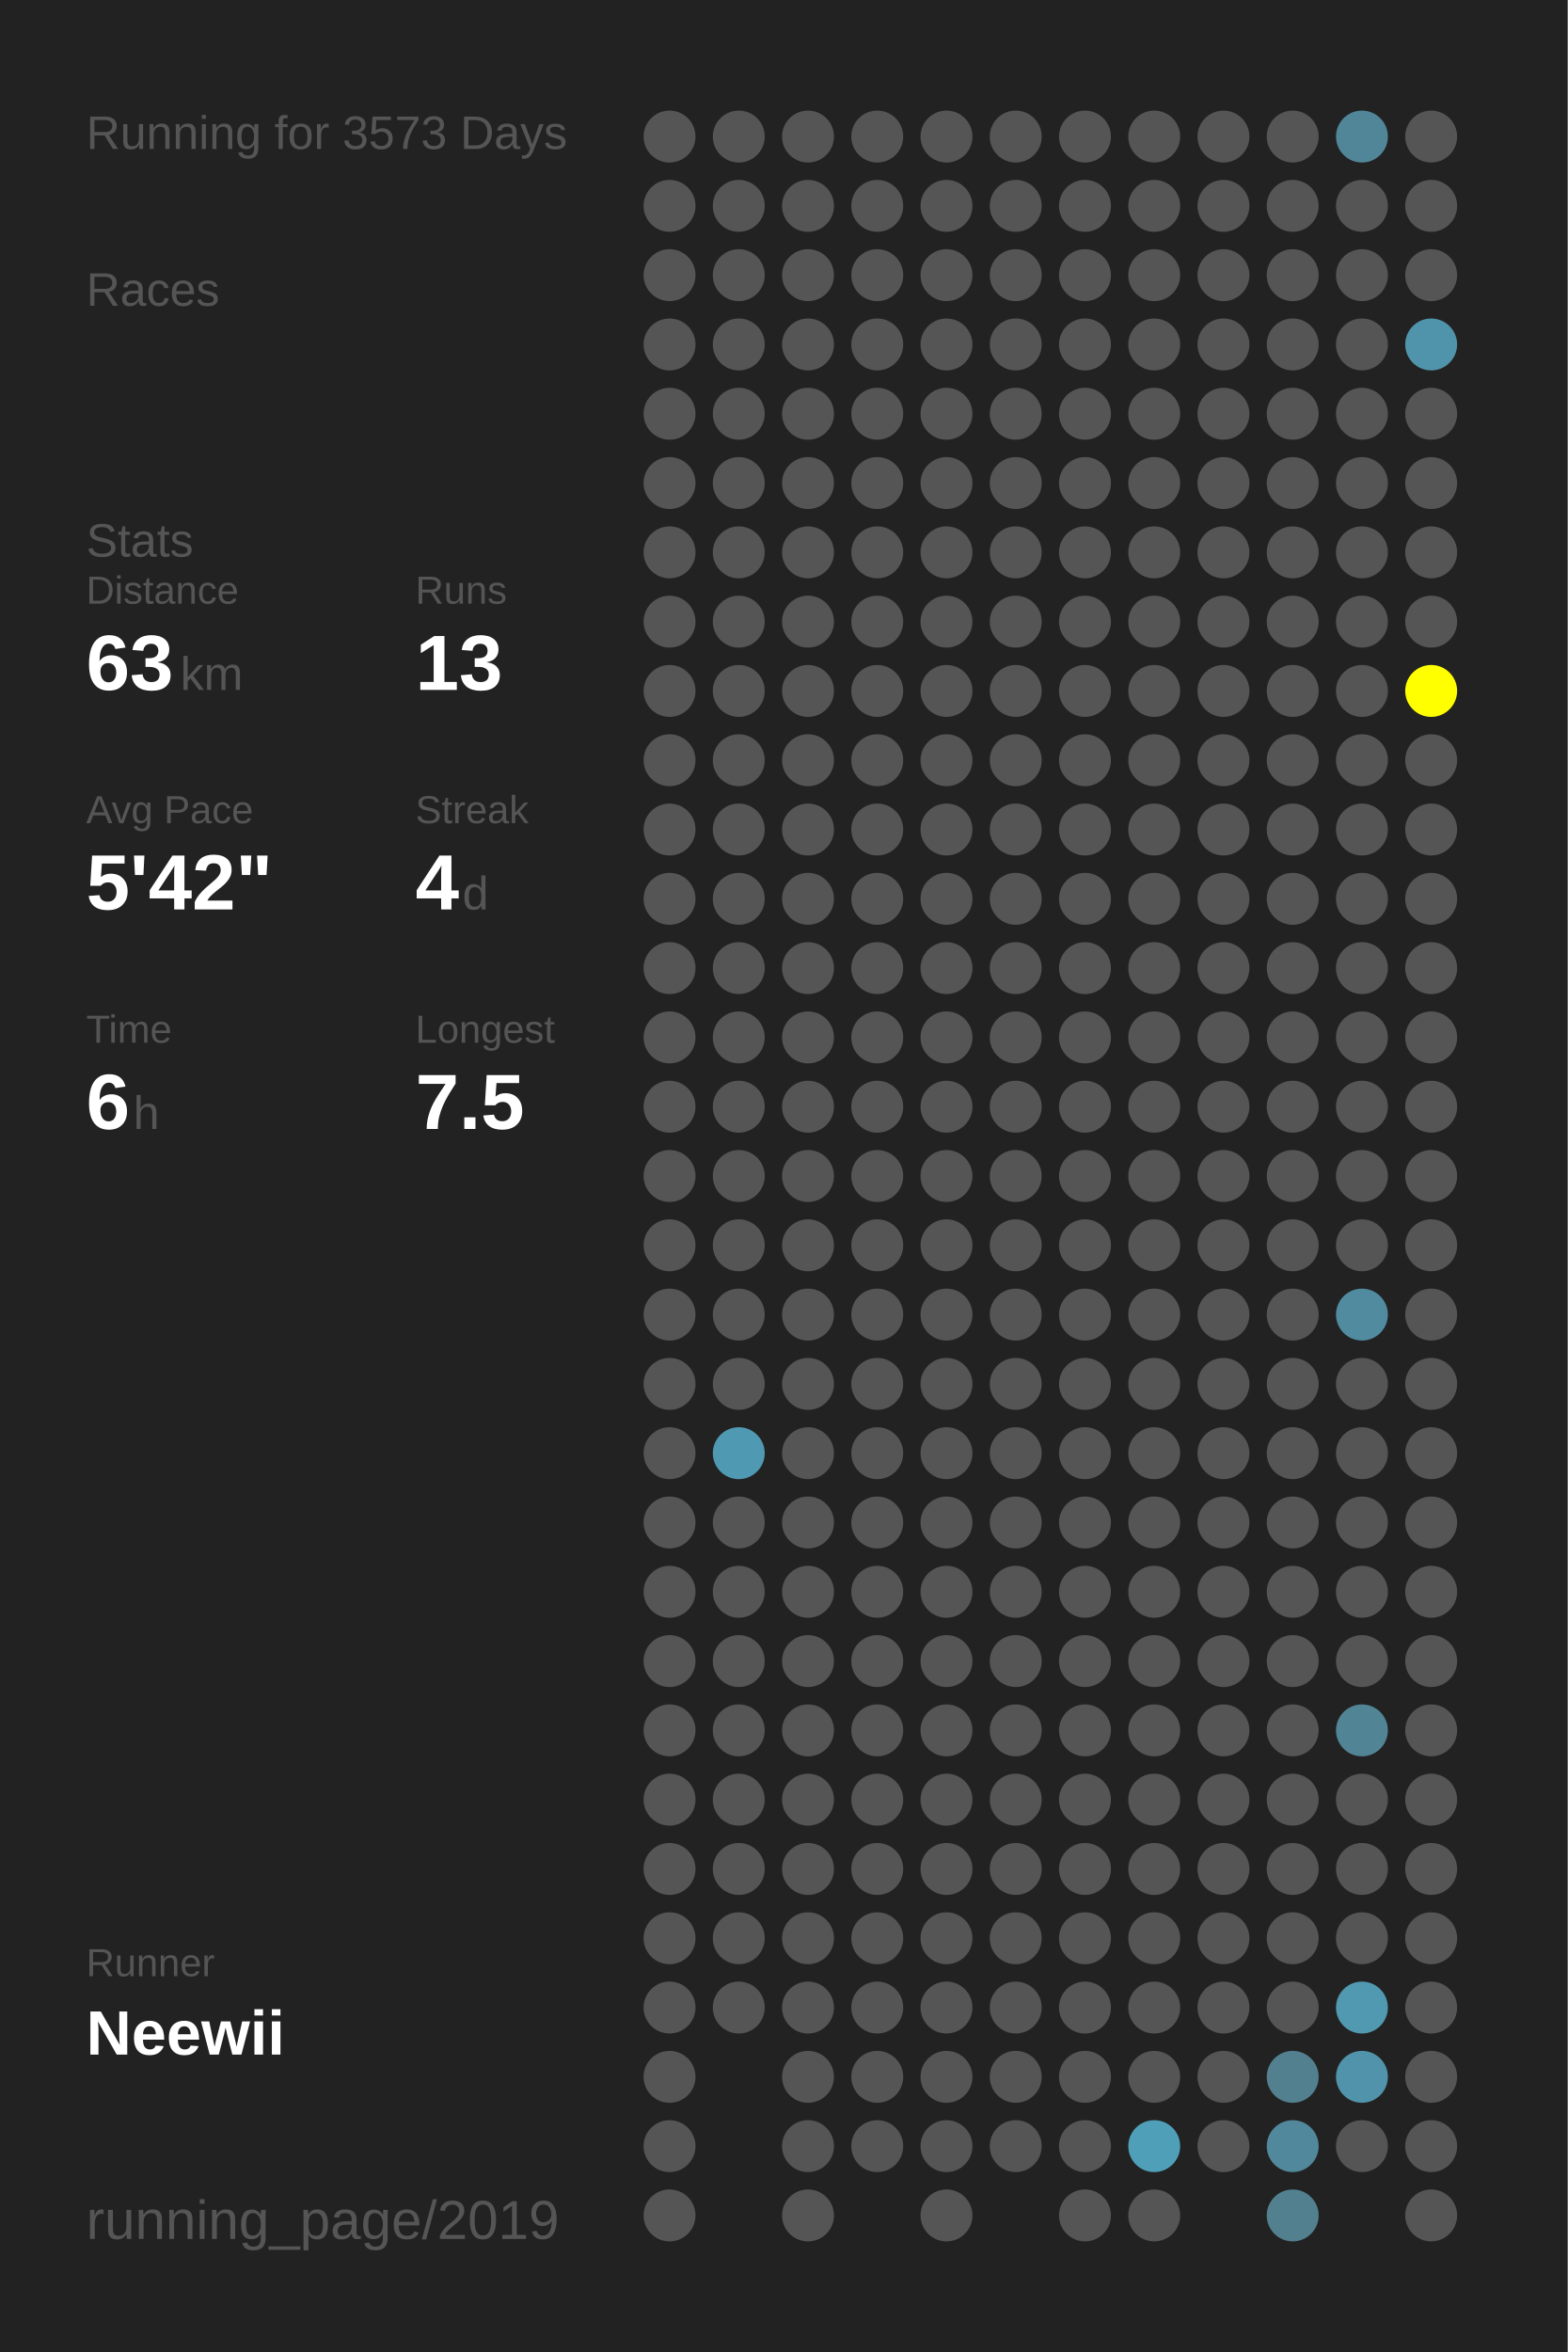
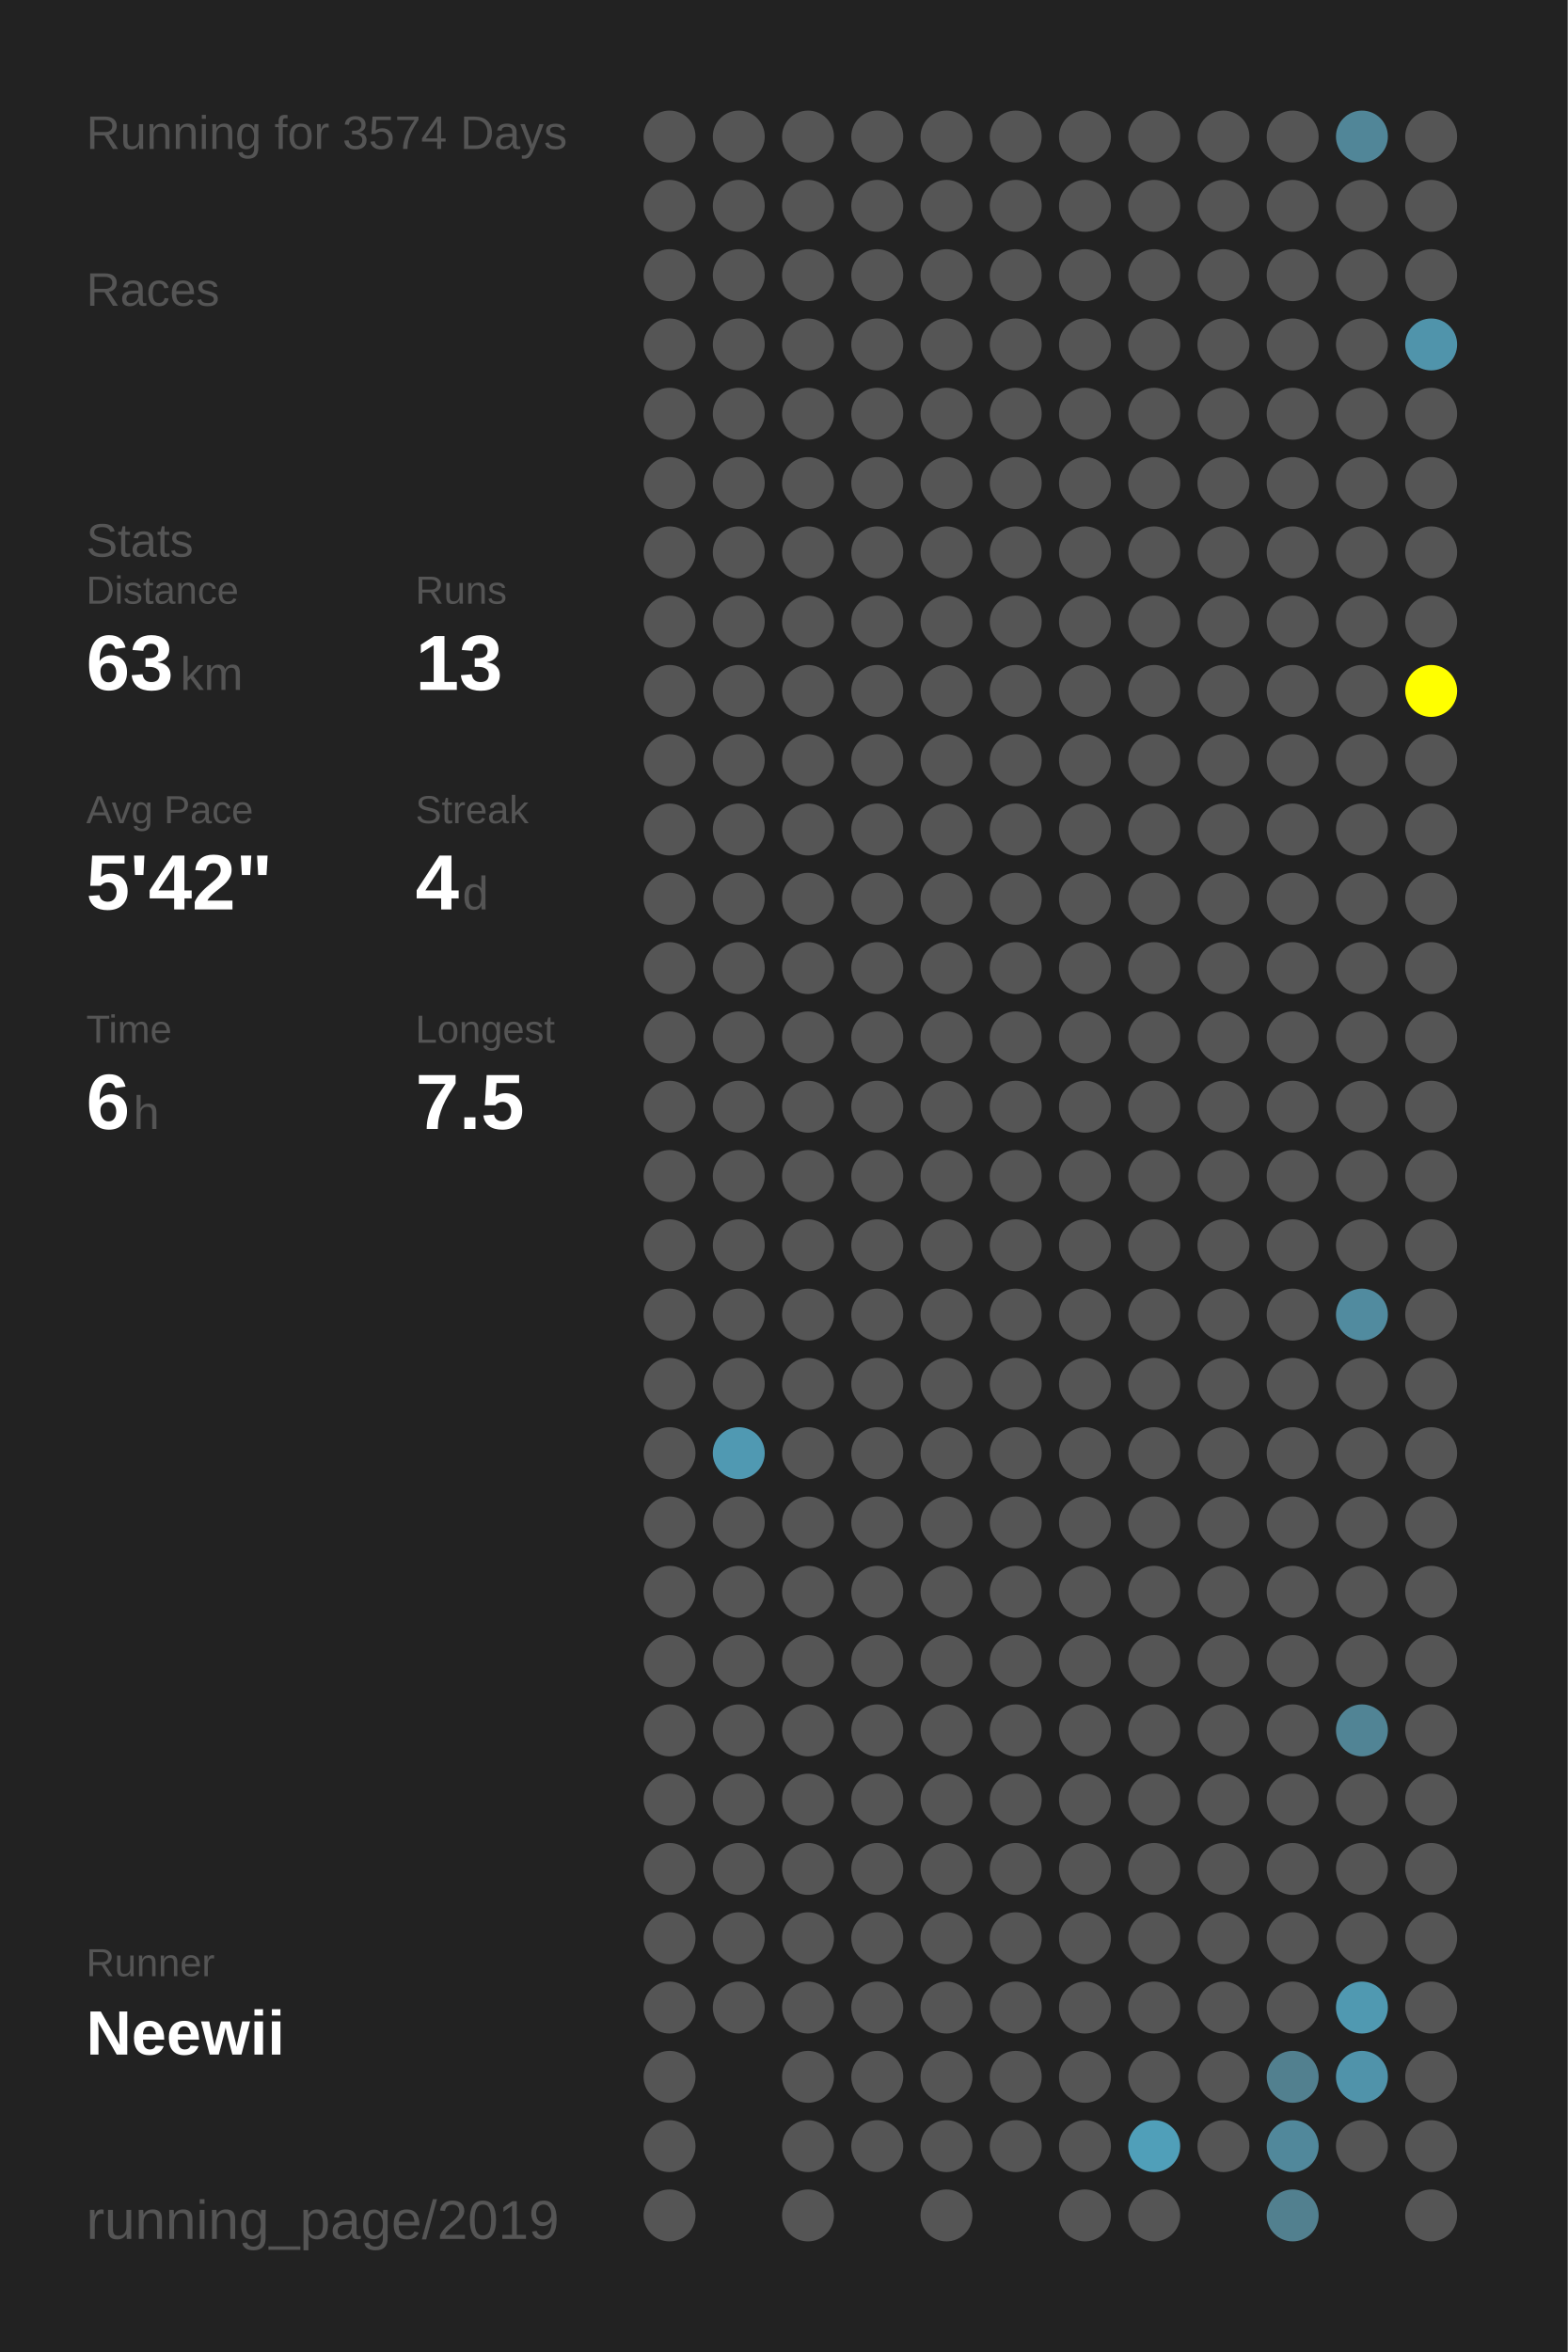
<svg xmlns="http://www.w3.org/2000/svg" baseProfile="full" height="300mm" version="1.1" viewBox="0,0,200,300" width="200mm">
  <defs />
  <rect fill="#222222" height="300" width="200" x="0" y="0" />
-   <text fill="#555555" style="font-size:6px; font-family:Arial;" x="11" y="19">Running for 3573 Days</text>
+   <text fill="#555555" style="font-size:6px; font-family:Arial;" x="11" y="19">Running for 3574 Days</text>
  <text fill="#555555" style="font-size:6px; font-family:Arial;" x="11" y="39">Races</text>
  <text fill="#555555" style="font-size:6px; font-family:Arial;" x="11" y="71">Stats</text>
  <text fill="#555555" style="font-size:5px; font-family:Arial;" x="11" y="77">Distance</text>
  <text fill="#FFFFFF" style="font-size:10px; font-family:Arial; font-weight:bold;" x="11" y="88">63</text>
  <text fill="#555555" style="font-size:6px; font-family:Arial;" x="23" y="88">km</text>
  <text fill="#555555" style="font-size:5px; font-family:Arial;" x="53" y="77">Runs</text>
  <text fill="#FFFFFF" style="font-size:10px; font-family:Arial; font-weight:bold;" x="53" y="88">13</text>
  <text fill="#555555" style="font-size:5px; font-family:Arial;" x="11" y="105">Avg Pace</text>
  <text fill="#FFFFFF" style="font-size:10px; font-family:Arial; font-weight:bold;" x="11" y="116">5'42"</text>
  <text fill="#555555" style="font-size:5px; font-family:Arial;" x="53" y="105">Streak</text>
  <text fill="#FFFFFF" style="font-size:10px; font-family:Arial; font-weight:bold;" x="53" y="116">4</text>
  <text fill="#555555" style="font-size:6px; font-family:Arial;" x="59" y="116">d</text>
  <text fill="#555555" style="font-size:5px; font-family:Arial;" x="11" y="133">Time</text>
  <text fill="#FFFFFF" style="font-size:10px; font-family:Arial; font-weight:bold;" x="11" y="144">6</text>
  <text fill="#555555" style="font-size:6px; font-family:Arial;" x="17" y="144">h</text>
  <text fill="#555555" style="font-size:5px; font-family:Arial;" x="53" y="133">Longest</text>
  <text fill="#FFFFFF" style="font-size:10px; font-family:Arial; font-weight:bold;" x="53" y="144">7.5</text>
  <text fill="#555555" style="font-size:5px; font-family:Arial;" x="11" y="252.065">Runner</text>
  <text fill="#FFFFFF" style="font-size:8px; font-family:Arial; font-weight:bold;" x="11" y="262.065">Neewii</text>
  <text fill="#555555" style="font-size:7px; font-family:Arial;" x="11" y="285.581">running_page/2019</text>
  <circle cx="85.417" cy="17.419" fill="#555555" r="3.312" />
  <circle cx="85.417" cy="26.258" fill="#555555" r="3.312" />
  <circle cx="85.417" cy="35.097" fill="#555555" r="3.312" />
  <circle cx="85.417" cy="43.935" fill="#555555" r="3.312" />
  <circle cx="85.417" cy="52.774" fill="#555555" r="3.312" />
  <circle cx="85.417" cy="61.613" fill="#555555" r="3.312" />
  <circle cx="85.417" cy="70.452" fill="#555555" r="3.312" />
  <circle cx="85.417" cy="79.29" fill="#555555" r="3.312" />
  <circle cx="85.417" cy="88.129" fill="#555555" r="3.312" />
  <circle cx="85.417" cy="96.968" fill="#555555" r="3.312" />
  <circle cx="85.417" cy="105.806" fill="#555555" r="3.312" />
  <circle cx="85.417" cy="114.645" fill="#555555" r="3.312" />
  <circle cx="85.417" cy="123.484" fill="#555555" r="3.312" />
  <circle cx="85.417" cy="132.323" fill="#555555" r="3.312" />
  <circle cx="85.417" cy="141.161" fill="#555555" r="3.312" />
  <circle cx="85.417" cy="150" fill="#555555" r="3.312" />
  <circle cx="85.417" cy="158.839" fill="#555555" r="3.312" />
  <circle cx="85.417" cy="167.677" fill="#555555" r="3.312" />
  <circle cx="85.417" cy="176.516" fill="#555555" r="3.312" />
  <circle cx="85.417" cy="185.355" fill="#555555" r="3.312" />
  <circle cx="85.417" cy="194.194" fill="#555555" r="3.312" />
  <circle cx="85.417" cy="203.032" fill="#555555" r="3.312" />
  <circle cx="85.417" cy="211.871" fill="#555555" r="3.312" />
  <circle cx="85.417" cy="220.71" fill="#555555" r="3.312" />
  <circle cx="85.417" cy="229.548" fill="#555555" r="3.312" />
  <circle cx="85.417" cy="238.387" fill="#555555" r="3.312" />
  <circle cx="85.417" cy="247.226" fill="#555555" r="3.312" />
  <circle cx="85.417" cy="256.065" fill="#555555" r="3.312" />
  <circle cx="85.417" cy="264.903" fill="#555555" r="3.312" />
  <circle cx="85.417" cy="273.742" fill="#555555" r="3.312" />
  <circle cx="85.417" cy="282.581" fill="#555555" r="3.312" />
  <circle cx="94.25" cy="17.419" fill="#555555" r="3.312" />
  <circle cx="94.25" cy="26.258" fill="#555555" r="3.312" />
  <circle cx="94.25" cy="35.097" fill="#555555" r="3.312" />
  <circle cx="94.25" cy="43.935" fill="#555555" r="3.312" />
  <circle cx="94.25" cy="52.774" fill="#555555" r="3.312" />
  <circle cx="94.25" cy="61.613" fill="#555555" r="3.312" />
  <circle cx="94.25" cy="70.452" fill="#555555" r="3.312" />
  <circle cx="94.25" cy="79.29" fill="#555555" r="3.312" />
  <circle cx="94.25" cy="88.129" fill="#555555" r="3.312" />
  <circle cx="94.25" cy="96.968" fill="#555555" r="3.312" />
  <circle cx="94.25" cy="105.806" fill="#555555" r="3.312" />
  <circle cx="94.25" cy="114.645" fill="#555555" r="3.312" />
  <circle cx="94.25" cy="123.484" fill="#555555" r="3.312" />
  <circle cx="94.25" cy="132.323" fill="#555555" r="3.312" />
  <circle cx="94.25" cy="141.161" fill="#555555" r="3.312" />
  <circle cx="94.25" cy="150" fill="#555555" r="3.312" />
  <circle cx="94.25" cy="158.839" fill="#555555" r="3.312" />
  <circle cx="94.25" cy="167.677" fill="#555555" r="3.312" />
  <circle cx="94.25" cy="176.516" fill="#555555" r="3.312" />
  <circle cx="94.25" cy="185.355" fill="#5099b2" r="3.312" />
  <circle cx="94.25" cy="194.194" fill="#555555" r="3.312" />
  <circle cx="94.25" cy="203.032" fill="#555555" r="3.312" />
  <circle cx="94.25" cy="211.871" fill="#555555" r="3.312" />
  <circle cx="94.25" cy="220.71" fill="#555555" r="3.312" />
  <circle cx="94.25" cy="229.548" fill="#555555" r="3.312" />
  <circle cx="94.25" cy="238.387" fill="#555555" r="3.312" />
  <circle cx="94.25" cy="247.226" fill="#555555" r="3.312" />
  <circle cx="94.25" cy="256.065" fill="#555555" r="3.312" />
  <circle cx="103.083" cy="17.419" fill="#555555" r="3.312" />
  <circle cx="103.083" cy="26.258" fill="#555555" r="3.312" />
  <circle cx="103.083" cy="35.097" fill="#555555" r="3.312" />
  <circle cx="103.083" cy="43.935" fill="#555555" r="3.312" />
  <circle cx="103.083" cy="52.774" fill="#555555" r="3.312" />
  <circle cx="103.083" cy="61.613" fill="#555555" r="3.312" />
  <circle cx="103.083" cy="70.452" fill="#555555" r="3.312" />
  <circle cx="103.083" cy="79.29" fill="#555555" r="3.312" />
  <circle cx="103.083" cy="88.129" fill="#555555" r="3.312" />
  <circle cx="103.083" cy="96.968" fill="#555555" r="3.312" />
  <circle cx="103.083" cy="105.806" fill="#555555" r="3.312" />
  <circle cx="103.083" cy="114.645" fill="#555555" r="3.312" />
  <circle cx="103.083" cy="123.484" fill="#555555" r="3.312" />
  <circle cx="103.083" cy="132.323" fill="#555555" r="3.312" />
  <circle cx="103.083" cy="141.161" fill="#555555" r="3.312" />
  <circle cx="103.083" cy="150" fill="#555555" r="3.312" />
  <circle cx="103.083" cy="158.839" fill="#555555" r="3.312" />
  <circle cx="103.083" cy="167.677" fill="#555555" r="3.312" />
  <circle cx="103.083" cy="176.516" fill="#555555" r="3.312" />
  <circle cx="103.083" cy="185.355" fill="#555555" r="3.312" />
  <circle cx="103.083" cy="194.194" fill="#555555" r="3.312" />
  <circle cx="103.083" cy="203.032" fill="#555555" r="3.312" />
  <circle cx="103.083" cy="211.871" fill="#555555" r="3.312" />
  <circle cx="103.083" cy="220.71" fill="#555555" r="3.312" />
  <circle cx="103.083" cy="229.548" fill="#555555" r="3.312" />
  <circle cx="103.083" cy="238.387" fill="#555555" r="3.312" />
  <circle cx="103.083" cy="247.226" fill="#555555" r="3.312" />
  <circle cx="103.083" cy="256.065" fill="#555555" r="3.312" />
  <circle cx="103.083" cy="264.903" fill="#555555" r="3.312" />
  <circle cx="103.083" cy="273.742" fill="#555555" r="3.312" />
  <circle cx="103.083" cy="282.581" fill="#555555" r="3.312" />
  <circle cx="111.917" cy="17.419" fill="#555555" r="3.312" />
  <circle cx="111.917" cy="26.258" fill="#555555" r="3.312" />
  <circle cx="111.917" cy="35.097" fill="#555555" r="3.312" />
  <circle cx="111.917" cy="43.935" fill="#555555" r="3.312" />
  <circle cx="111.917" cy="52.774" fill="#555555" r="3.312" />
  <circle cx="111.917" cy="61.613" fill="#555555" r="3.312" />
  <circle cx="111.917" cy="70.452" fill="#555555" r="3.312" />
  <circle cx="111.917" cy="79.29" fill="#555555" r="3.312" />
  <circle cx="111.917" cy="88.129" fill="#555555" r="3.312" />
  <circle cx="111.917" cy="96.968" fill="#555555" r="3.312" />
  <circle cx="111.917" cy="105.806" fill="#555555" r="3.312" />
  <circle cx="111.917" cy="114.645" fill="#555555" r="3.312" />
  <circle cx="111.917" cy="123.484" fill="#555555" r="3.312" />
  <circle cx="111.917" cy="132.323" fill="#555555" r="3.312" />
  <circle cx="111.917" cy="141.161" fill="#555555" r="3.312" />
  <circle cx="111.917" cy="150" fill="#555555" r="3.312" />
  <circle cx="111.917" cy="158.839" fill="#555555" r="3.312" />
  <circle cx="111.917" cy="167.677" fill="#555555" r="3.312" />
  <circle cx="111.917" cy="176.516" fill="#555555" r="3.312" />
  <circle cx="111.917" cy="185.355" fill="#555555" r="3.312" />
  <circle cx="111.917" cy="194.194" fill="#555555" r="3.312" />
  <circle cx="111.917" cy="203.032" fill="#555555" r="3.312" />
  <circle cx="111.917" cy="211.871" fill="#555555" r="3.312" />
  <circle cx="111.917" cy="220.71" fill="#555555" r="3.312" />
  <circle cx="111.917" cy="229.548" fill="#555555" r="3.312" />
  <circle cx="111.917" cy="238.387" fill="#555555" r="3.312" />
  <circle cx="111.917" cy="247.226" fill="#555555" r="3.312" />
  <circle cx="111.917" cy="256.065" fill="#555555" r="3.312" />
  <circle cx="111.917" cy="264.903" fill="#555555" r="3.312" />
  <circle cx="111.917" cy="273.742" fill="#555555" r="3.312" />
  <circle cx="120.75" cy="17.419" fill="#555555" r="3.312" />
  <circle cx="120.75" cy="26.258" fill="#555555" r="3.312" />
  <circle cx="120.75" cy="35.097" fill="#555555" r="3.312" />
  <circle cx="120.75" cy="43.935" fill="#555555" r="3.312" />
  <circle cx="120.75" cy="52.774" fill="#555555" r="3.312" />
  <circle cx="120.75" cy="61.613" fill="#555555" r="3.312" />
  <circle cx="120.75" cy="70.452" fill="#555555" r="3.312" />
  <circle cx="120.75" cy="79.29" fill="#555555" r="3.312" />
  <circle cx="120.75" cy="88.129" fill="#555555" r="3.312" />
  <circle cx="120.75" cy="96.968" fill="#555555" r="3.312" />
  <circle cx="120.75" cy="105.806" fill="#555555" r="3.312" />
  <circle cx="120.75" cy="114.645" fill="#555555" r="3.312" />
  <circle cx="120.75" cy="123.484" fill="#555555" r="3.312" />
  <circle cx="120.75" cy="132.323" fill="#555555" r="3.312" />
  <circle cx="120.75" cy="141.161" fill="#555555" r="3.312" />
  <circle cx="120.75" cy="150" fill="#555555" r="3.312" />
  <circle cx="120.75" cy="158.839" fill="#555555" r="3.312" />
  <circle cx="120.75" cy="167.677" fill="#555555" r="3.312" />
  <circle cx="120.75" cy="176.516" fill="#555555" r="3.312" />
  <circle cx="120.75" cy="185.355" fill="#555555" r="3.312" />
  <circle cx="120.75" cy="194.194" fill="#555555" r="3.312" />
  <circle cx="120.75" cy="203.032" fill="#555555" r="3.312" />
  <circle cx="120.75" cy="211.871" fill="#555555" r="3.312" />
  <circle cx="120.75" cy="220.71" fill="#555555" r="3.312" />
  <circle cx="120.75" cy="229.548" fill="#555555" r="3.312" />
  <circle cx="120.75" cy="238.387" fill="#555555" r="3.312" />
  <circle cx="120.75" cy="247.226" fill="#555555" r="3.312" />
  <circle cx="120.75" cy="256.065" fill="#555555" r="3.312" />
  <circle cx="120.75" cy="264.903" fill="#555555" r="3.312" />
  <circle cx="120.75" cy="273.742" fill="#555555" r="3.312" />
  <circle cx="120.75" cy="282.581" fill="#555555" r="3.312" />
  <circle cx="129.583" cy="17.419" fill="#555555" r="3.312" />
  <circle cx="129.583" cy="26.258" fill="#555555" r="3.312" />
  <circle cx="129.583" cy="35.097" fill="#555555" r="3.312" />
  <circle cx="129.583" cy="43.935" fill="#555555" r="3.312" />
  <circle cx="129.583" cy="52.774" fill="#555555" r="3.312" />
  <circle cx="129.583" cy="61.613" fill="#555555" r="3.312" />
  <circle cx="129.583" cy="70.452" fill="#555555" r="3.312" />
  <circle cx="129.583" cy="79.29" fill="#555555" r="3.312" />
  <circle cx="129.583" cy="88.129" fill="#555555" r="3.312" />
  <circle cx="129.583" cy="96.968" fill="#555555" r="3.312" />
  <circle cx="129.583" cy="105.806" fill="#555555" r="3.312" />
  <circle cx="129.583" cy="114.645" fill="#555555" r="3.312" />
  <circle cx="129.583" cy="123.484" fill="#555555" r="3.312" />
  <circle cx="129.583" cy="132.323" fill="#555555" r="3.312" />
  <circle cx="129.583" cy="141.161" fill="#555555" r="3.312" />
  <circle cx="129.583" cy="150" fill="#555555" r="3.312" />
  <circle cx="129.583" cy="158.839" fill="#555555" r="3.312" />
  <circle cx="129.583" cy="167.677" fill="#555555" r="3.312" />
  <circle cx="129.583" cy="176.516" fill="#555555" r="3.312" />
  <circle cx="129.583" cy="185.355" fill="#555555" r="3.312" />
  <circle cx="129.583" cy="194.194" fill="#555555" r="3.312" />
  <circle cx="129.583" cy="203.032" fill="#555555" r="3.312" />
  <circle cx="129.583" cy="211.871" fill="#555555" r="3.312" />
  <circle cx="129.583" cy="220.71" fill="#555555" r="3.312" />
  <circle cx="129.583" cy="229.548" fill="#555555" r="3.312" />
  <circle cx="129.583" cy="238.387" fill="#555555" r="3.312" />
  <circle cx="129.583" cy="247.226" fill="#555555" r="3.312" />
  <circle cx="129.583" cy="256.065" fill="#555555" r="3.312" />
  <circle cx="129.583" cy="264.903" fill="#555555" r="3.312" />
  <circle cx="129.583" cy="273.742" fill="#555555" r="3.312" />
  <circle cx="138.417" cy="17.419" fill="#555555" r="3.312" />
  <circle cx="138.417" cy="26.258" fill="#555555" r="3.312" />
  <circle cx="138.417" cy="35.097" fill="#555555" r="3.312" />
  <circle cx="138.417" cy="43.935" fill="#555555" r="3.312" />
  <circle cx="138.417" cy="52.774" fill="#555555" r="3.312" />
  <circle cx="138.417" cy="61.613" fill="#555555" r="3.312" />
  <circle cx="138.417" cy="70.452" fill="#555555" r="3.312" />
  <circle cx="138.417" cy="79.29" fill="#555555" r="3.312" />
  <circle cx="138.417" cy="88.129" fill="#555555" r="3.312" />
  <circle cx="138.417" cy="96.968" fill="#555555" r="3.312" />
  <circle cx="138.417" cy="105.806" fill="#555555" r="3.312" />
  <circle cx="138.417" cy="114.645" fill="#555555" r="3.312" />
  <circle cx="138.417" cy="123.484" fill="#555555" r="3.312" />
  <circle cx="138.417" cy="132.323" fill="#555555" r="3.312" />
  <circle cx="138.417" cy="141.161" fill="#555555" r="3.312" />
  <circle cx="138.417" cy="150" fill="#555555" r="3.312" />
  <circle cx="138.417" cy="158.839" fill="#555555" r="3.312" />
  <circle cx="138.417" cy="167.677" fill="#555555" r="3.312" />
  <circle cx="138.417" cy="176.516" fill="#555555" r="3.312" />
  <circle cx="138.417" cy="185.355" fill="#555555" r="3.312" />
  <circle cx="138.417" cy="194.194" fill="#555555" r="3.312" />
  <circle cx="138.417" cy="203.032" fill="#555555" r="3.312" />
  <circle cx="138.417" cy="211.871" fill="#555555" r="3.312" />
  <circle cx="138.417" cy="220.71" fill="#555555" r="3.312" />
  <circle cx="138.417" cy="229.548" fill="#555555" r="3.312" />
  <circle cx="138.417" cy="238.387" fill="#555555" r="3.312" />
  <circle cx="138.417" cy="247.226" fill="#555555" r="3.312" />
  <circle cx="138.417" cy="256.065" fill="#555555" r="3.312" />
  <circle cx="138.417" cy="264.903" fill="#555555" r="3.312" />
  <circle cx="138.417" cy="273.742" fill="#555555" r="3.312" />
  <circle cx="138.417" cy="282.581" fill="#555555" r="3.312" />
  <circle cx="147.25" cy="17.419" fill="#555555" r="3.312" />
  <circle cx="147.25" cy="26.258" fill="#555555" r="3.312" />
  <circle cx="147.25" cy="35.097" fill="#555555" r="3.312" />
  <circle cx="147.25" cy="43.935" fill="#555555" r="3.312" />
  <circle cx="147.25" cy="52.774" fill="#555555" r="3.312" />
  <circle cx="147.25" cy="61.613" fill="#555555" r="3.312" />
  <circle cx="147.25" cy="70.452" fill="#555555" r="3.312" />
  <circle cx="147.25" cy="79.29" fill="#555555" r="3.312" />
  <circle cx="147.25" cy="88.129" fill="#555555" r="3.312" />
  <circle cx="147.25" cy="96.968" fill="#555555" r="3.312" />
  <circle cx="147.25" cy="105.806" fill="#555555" r="3.312" />
  <circle cx="147.25" cy="114.645" fill="#555555" r="3.312" />
  <circle cx="147.25" cy="123.484" fill="#555555" r="3.312" />
  <circle cx="147.25" cy="132.323" fill="#555555" r="3.312" />
  <circle cx="147.25" cy="141.161" fill="#555555" r="3.312" />
  <circle cx="147.25" cy="150" fill="#555555" r="3.312" />
  <circle cx="147.25" cy="158.839" fill="#555555" r="3.312" />
  <circle cx="147.25" cy="167.677" fill="#555555" r="3.312" />
  <circle cx="147.25" cy="176.516" fill="#555555" r="3.312" />
  <circle cx="147.25" cy="185.355" fill="#555555" r="3.312" />
  <circle cx="147.25" cy="194.194" fill="#555555" r="3.312" />
  <circle cx="147.25" cy="203.032" fill="#555555" r="3.312" />
  <circle cx="147.25" cy="211.871" fill="#555555" r="3.312" />
  <circle cx="147.25" cy="220.71" fill="#555555" r="3.312" />
  <circle cx="147.25" cy="229.548" fill="#555555" r="3.312" />
  <circle cx="147.25" cy="238.387" fill="#555555" r="3.312" />
  <circle cx="147.25" cy="247.226" fill="#555555" r="3.312" />
  <circle cx="147.25" cy="256.065" fill="#555555" r="3.312" />
  <circle cx="147.25" cy="264.903" fill="#555555" r="3.312" />
  <circle cx="147.25" cy="273.742" fill="#509fb9" r="3.312" />
  <circle cx="147.25" cy="282.581" fill="#555555" r="3.312" />
  <circle cx="156.083" cy="17.419" fill="#555555" r="3.312" />
  <circle cx="156.083" cy="26.258" fill="#555555" r="3.312" />
  <circle cx="156.083" cy="35.097" fill="#555555" r="3.312" />
  <circle cx="156.083" cy="43.935" fill="#555555" r="3.312" />
  <circle cx="156.083" cy="52.774" fill="#555555" r="3.312" />
  <circle cx="156.083" cy="61.613" fill="#555555" r="3.312" />
  <circle cx="156.083" cy="70.452" fill="#555555" r="3.312" />
  <circle cx="156.083" cy="79.29" fill="#555555" r="3.312" />
  <circle cx="156.083" cy="88.129" fill="#555555" r="3.312" />
  <circle cx="156.083" cy="96.968" fill="#555555" r="3.312" />
  <circle cx="156.083" cy="105.806" fill="#555555" r="3.312" />
  <circle cx="156.083" cy="114.645" fill="#555555" r="3.312" />
  <circle cx="156.083" cy="123.484" fill="#555555" r="3.312" />
  <circle cx="156.083" cy="132.323" fill="#555555" r="3.312" />
  <circle cx="156.083" cy="141.161" fill="#555555" r="3.312" />
  <circle cx="156.083" cy="150" fill="#555555" r="3.312" />
  <circle cx="156.083" cy="158.839" fill="#555555" r="3.312" />
  <circle cx="156.083" cy="167.677" fill="#555555" r="3.312" />
  <circle cx="156.083" cy="176.516" fill="#555555" r="3.312" />
  <circle cx="156.083" cy="185.355" fill="#555555" r="3.312" />
  <circle cx="156.083" cy="194.194" fill="#555555" r="3.312" />
  <circle cx="156.083" cy="203.032" fill="#555555" r="3.312" />
  <circle cx="156.083" cy="211.871" fill="#555555" r="3.312" />
  <circle cx="156.083" cy="220.71" fill="#555555" r="3.312" />
  <circle cx="156.083" cy="229.548" fill="#555555" r="3.312" />
  <circle cx="156.083" cy="238.387" fill="#555555" r="3.312" />
  <circle cx="156.083" cy="247.226" fill="#555555" r="3.312" />
  <circle cx="156.083" cy="256.065" fill="#555555" r="3.312" />
  <circle cx="156.083" cy="264.903" fill="#555555" r="3.312" />
  <circle cx="156.083" cy="273.742" fill="#555555" r="3.312" />
  <circle cx="164.917" cy="17.419" fill="#555555" r="3.312" />
  <circle cx="164.917" cy="26.258" fill="#555555" r="3.312" />
  <circle cx="164.917" cy="35.097" fill="#555555" r="3.312" />
  <circle cx="164.917" cy="43.935" fill="#555555" r="3.312" />
  <circle cx="164.917" cy="52.774" fill="#555555" r="3.312" />
  <circle cx="164.917" cy="61.613" fill="#555555" r="3.312" />
  <circle cx="164.917" cy="70.452" fill="#555555" r="3.312" />
  <circle cx="164.917" cy="79.29" fill="#555555" r="3.312" />
  <circle cx="164.917" cy="88.129" fill="#555555" r="3.312" />
  <circle cx="164.917" cy="96.968" fill="#555555" r="3.312" />
  <circle cx="164.917" cy="105.806" fill="#555555" r="3.312" />
  <circle cx="164.917" cy="114.645" fill="#555555" r="3.312" />
  <circle cx="164.917" cy="123.484" fill="#555555" r="3.312" />
  <circle cx="164.917" cy="132.323" fill="#555555" r="3.312" />
  <circle cx="164.917" cy="141.161" fill="#555555" r="3.312" />
  <circle cx="164.917" cy="150" fill="#555555" r="3.312" />
  <circle cx="164.917" cy="158.839" fill="#555555" r="3.312" />
  <circle cx="164.917" cy="167.677" fill="#555555" r="3.312" />
  <circle cx="164.917" cy="176.516" fill="#555555" r="3.312" />
  <circle cx="164.917" cy="185.355" fill="#555555" r="3.312" />
  <circle cx="164.917" cy="194.194" fill="#555555" r="3.312" />
  <circle cx="164.917" cy="203.032" fill="#555555" r="3.312" />
  <circle cx="164.917" cy="211.871" fill="#555555" r="3.312" />
  <circle cx="164.917" cy="220.71" fill="#555555" r="3.312" />
  <circle cx="164.917" cy="229.548" fill="#555555" r="3.312" />
  <circle cx="164.917" cy="238.387" fill="#555555" r="3.312" />
  <circle cx="164.917" cy="247.226" fill="#555555" r="3.312" />
  <circle cx="164.917" cy="256.065" fill="#555555" r="3.312" />
  <circle cx="164.917" cy="264.903" fill="#52808f" r="3.312" />
  <circle cx="164.917" cy="273.742" fill="#51889b" r="3.312" />
  <circle cx="164.917" cy="282.581" fill="#52808f" r="3.312" />
  <circle cx="173.75" cy="17.419" fill="#518698" r="3.312" />
  <circle cx="173.75" cy="26.258" fill="#555555" r="3.312" />
  <circle cx="173.75" cy="35.097" fill="#555555" r="3.312" />
  <circle cx="173.75" cy="43.935" fill="#555555" r="3.312" />
  <circle cx="173.75" cy="52.774" fill="#555555" r="3.312" />
  <circle cx="173.75" cy="61.613" fill="#555555" r="3.312" />
  <circle cx="173.75" cy="70.452" fill="#555555" r="3.312" />
  <circle cx="173.75" cy="79.29" fill="#555555" r="3.312" />
  <circle cx="173.75" cy="88.129" fill="#555555" r="3.312" />
  <circle cx="173.75" cy="96.968" fill="#555555" r="3.312" />
  <circle cx="173.75" cy="105.806" fill="#555555" r="3.312" />
  <circle cx="173.75" cy="114.645" fill="#555555" r="3.312" />
  <circle cx="173.75" cy="123.484" fill="#555555" r="3.312" />
  <circle cx="173.75" cy="132.323" fill="#555555" r="3.312" />
  <circle cx="173.75" cy="141.161" fill="#555555" r="3.312" />
  <circle cx="173.75" cy="150" fill="#555555" r="3.312" />
  <circle cx="173.75" cy="158.839" fill="#555555" r="3.312" />
  <circle cx="173.75" cy="167.677" fill="#518b9f" r="3.312" />
  <circle cx="173.75" cy="176.516" fill="#555555" r="3.312" />
  <circle cx="173.75" cy="185.355" fill="#555555" r="3.312" />
  <circle cx="173.75" cy="194.194" fill="#555555" r="3.312" />
  <circle cx="173.75" cy="203.032" fill="#555555" r="3.312" />
  <circle cx="173.75" cy="211.871" fill="#555555" r="3.312" />
  <circle cx="173.75" cy="220.71" fill="#518495" r="3.312" />
  <circle cx="173.75" cy="229.548" fill="#555555" r="3.312" />
  <circle cx="173.75" cy="238.387" fill="#555555" r="3.312" />
  <circle cx="173.75" cy="247.226" fill="#555555" r="3.312" />
  <circle cx="173.75" cy="256.065" fill="#5099b1" r="3.312" />
  <circle cx="173.75" cy="264.903" fill="#5093aa" r="3.312" />
  <circle cx="173.75" cy="273.742" fill="#555555" r="3.312" />
  <circle cx="182.583" cy="17.419" fill="#555555" r="3.312" />
  <circle cx="182.583" cy="26.258" fill="#555555" r="3.312" />
  <circle cx="182.583" cy="35.097" fill="#555555" r="3.312" />
  <circle cx="182.583" cy="43.935" fill="#5094ab" r="3.312" />
  <circle cx="182.583" cy="52.774" fill="#555555" r="3.312" />
  <circle cx="182.583" cy="61.613" fill="#555555" r="3.312" />
  <circle cx="182.583" cy="70.452" fill="#555555" r="3.312" />
  <circle cx="182.583" cy="79.29" fill="#555555" r="3.312" />
  <circle cx="182.583" cy="88.129" fill="#FFFF00" r="3.312" />
  <circle cx="182.583" cy="96.968" fill="#555555" r="3.312" />
  <circle cx="182.583" cy="105.806" fill="#555555" r="3.312" />
  <circle cx="182.583" cy="114.645" fill="#555555" r="3.312" />
  <circle cx="182.583" cy="123.484" fill="#555555" r="3.312" />
  <circle cx="182.583" cy="132.323" fill="#555555" r="3.312" />
  <circle cx="182.583" cy="141.161" fill="#555555" r="3.312" />
  <circle cx="182.583" cy="150" fill="#555555" r="3.312" />
  <circle cx="182.583" cy="158.839" fill="#555555" r="3.312" />
  <circle cx="182.583" cy="167.677" fill="#555555" r="3.312" />
  <circle cx="182.583" cy="176.516" fill="#555555" r="3.312" />
  <circle cx="182.583" cy="185.355" fill="#555555" r="3.312" />
  <circle cx="182.583" cy="194.194" fill="#555555" r="3.312" />
  <circle cx="182.583" cy="203.032" fill="#555555" r="3.312" />
  <circle cx="182.583" cy="211.871" fill="#555555" r="3.312" />
  <circle cx="182.583" cy="220.71" fill="#555555" r="3.312" />
  <circle cx="182.583" cy="229.548" fill="#555555" r="3.312" />
  <circle cx="182.583" cy="238.387" fill="#555555" r="3.312" />
  <circle cx="182.583" cy="247.226" fill="#555555" r="3.312" />
  <circle cx="182.583" cy="256.065" fill="#555555" r="3.312" />
  <circle cx="182.583" cy="264.903" fill="#555555" r="3.312" />
  <circle cx="182.583" cy="273.742" fill="#555555" r="3.312" />
  <circle cx="182.583" cy="282.581" fill="#555555" r="3.312" />
</svg>
